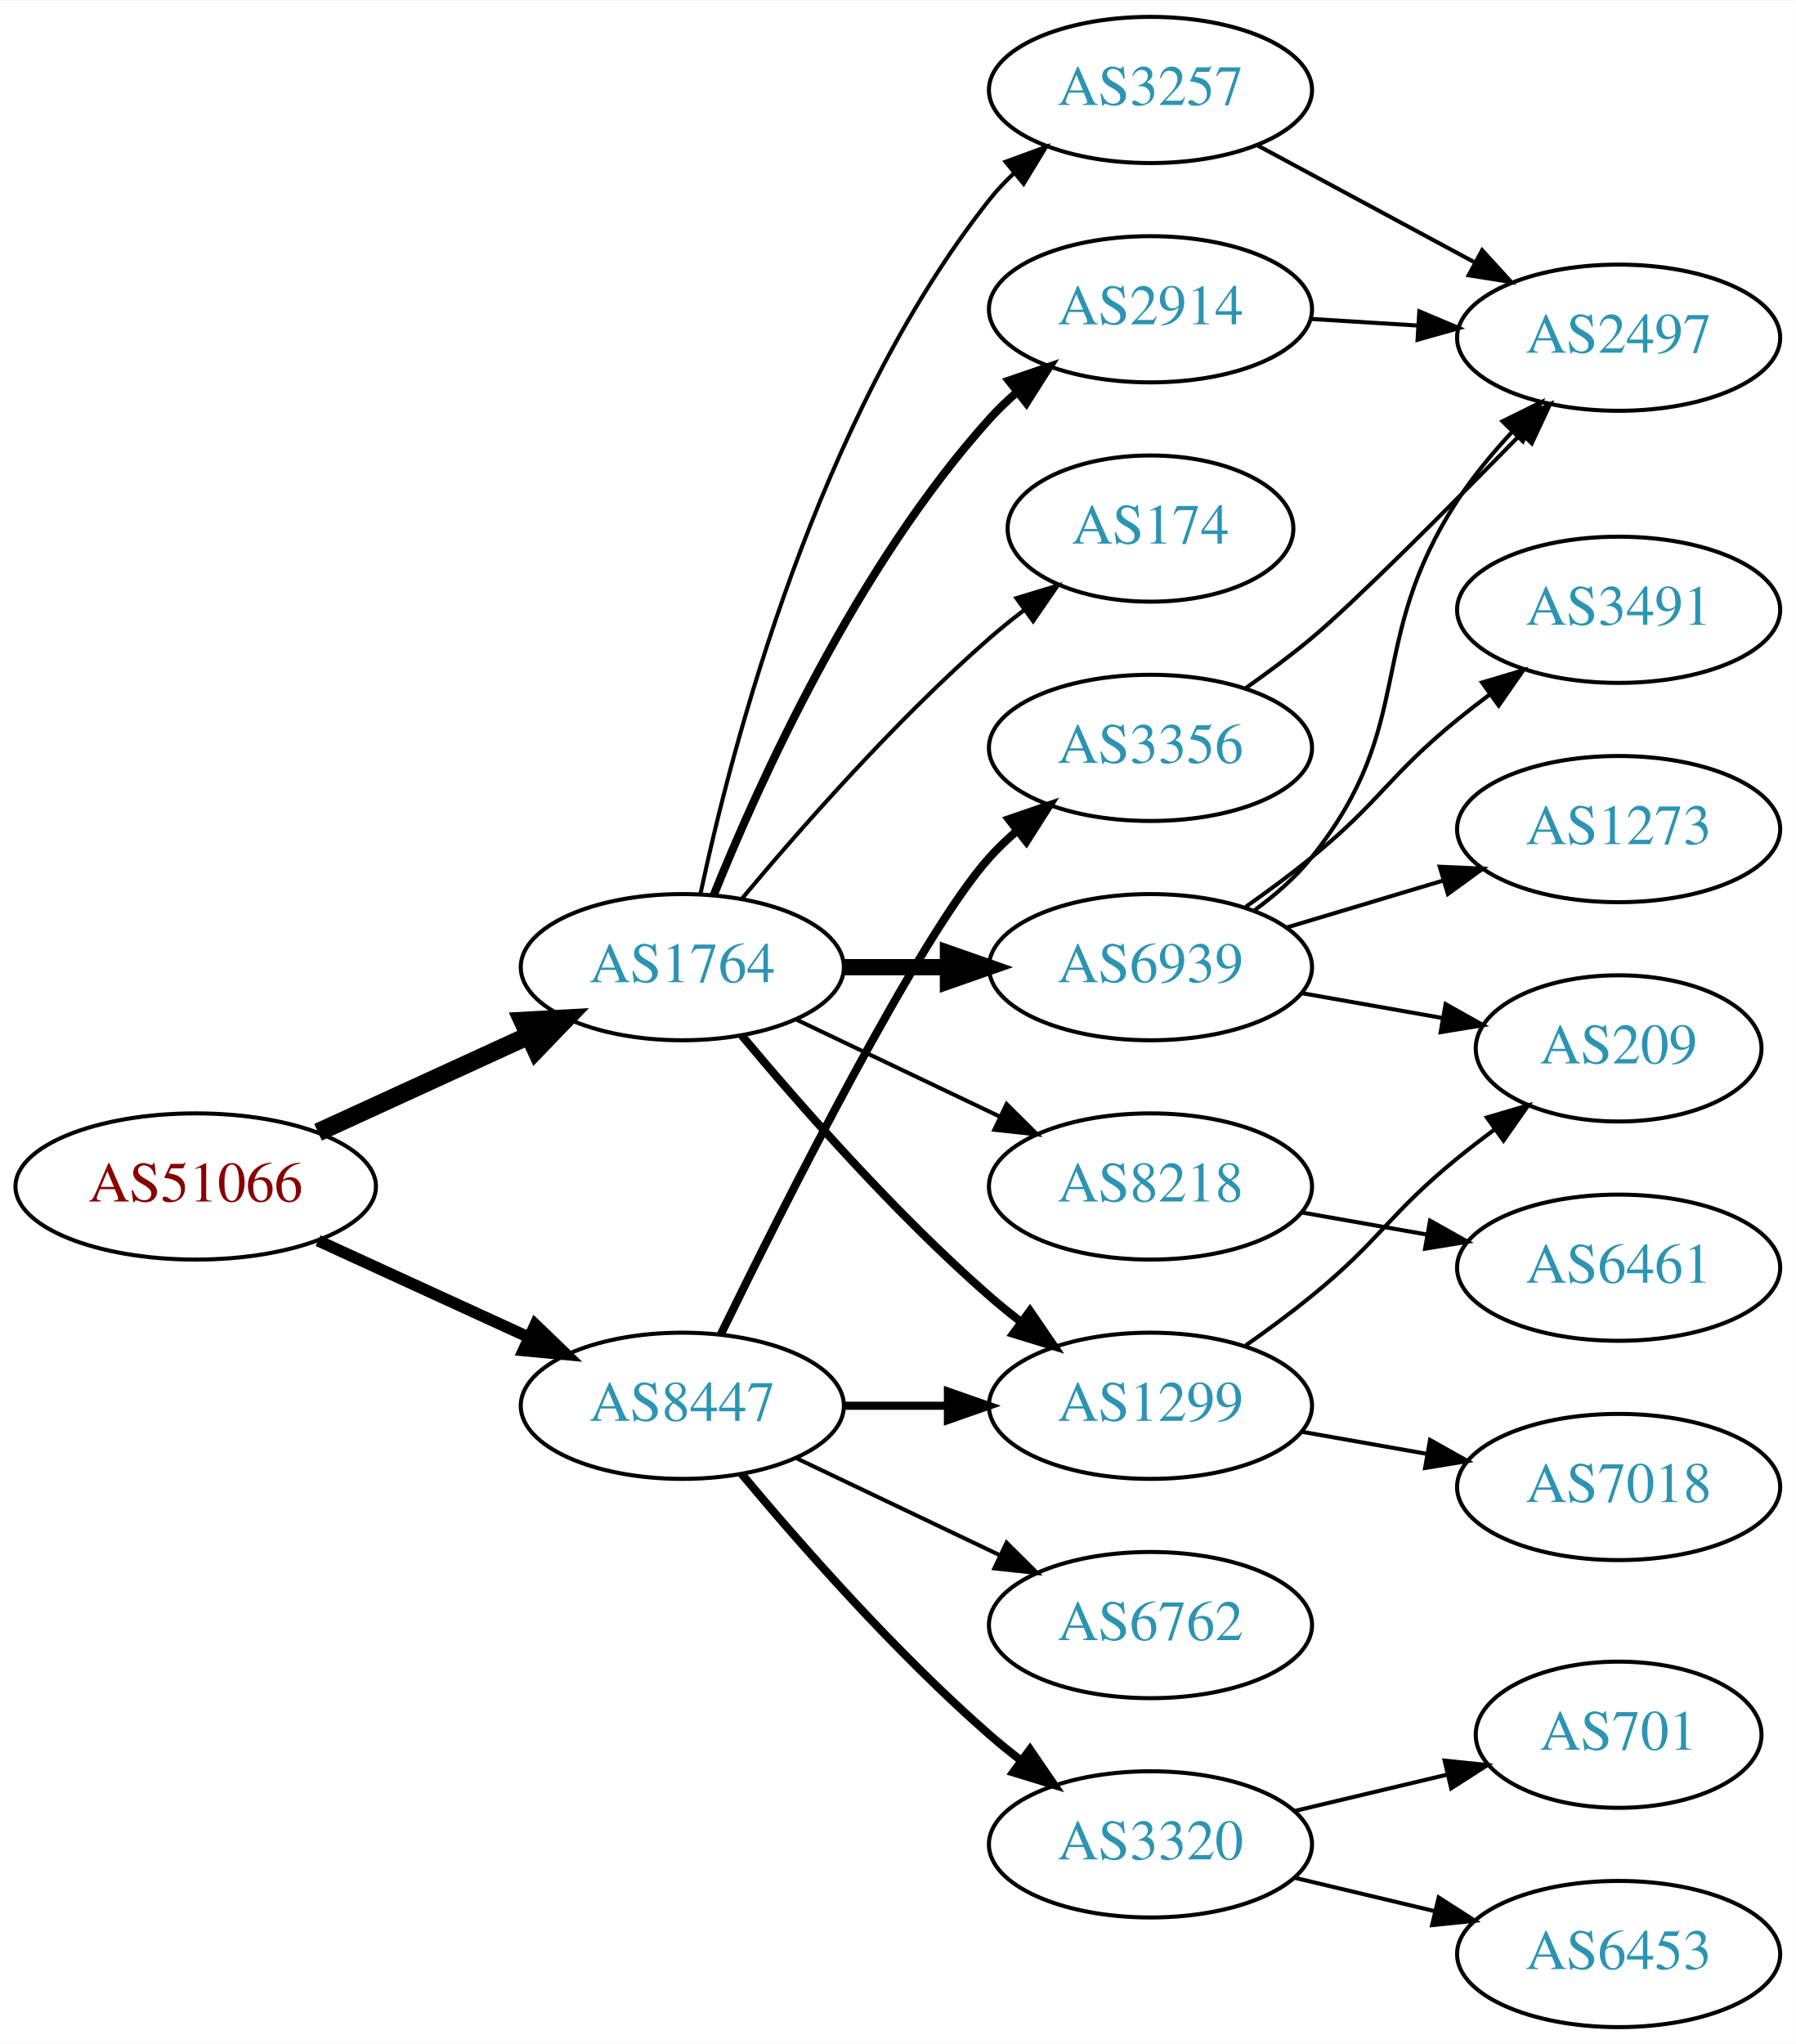
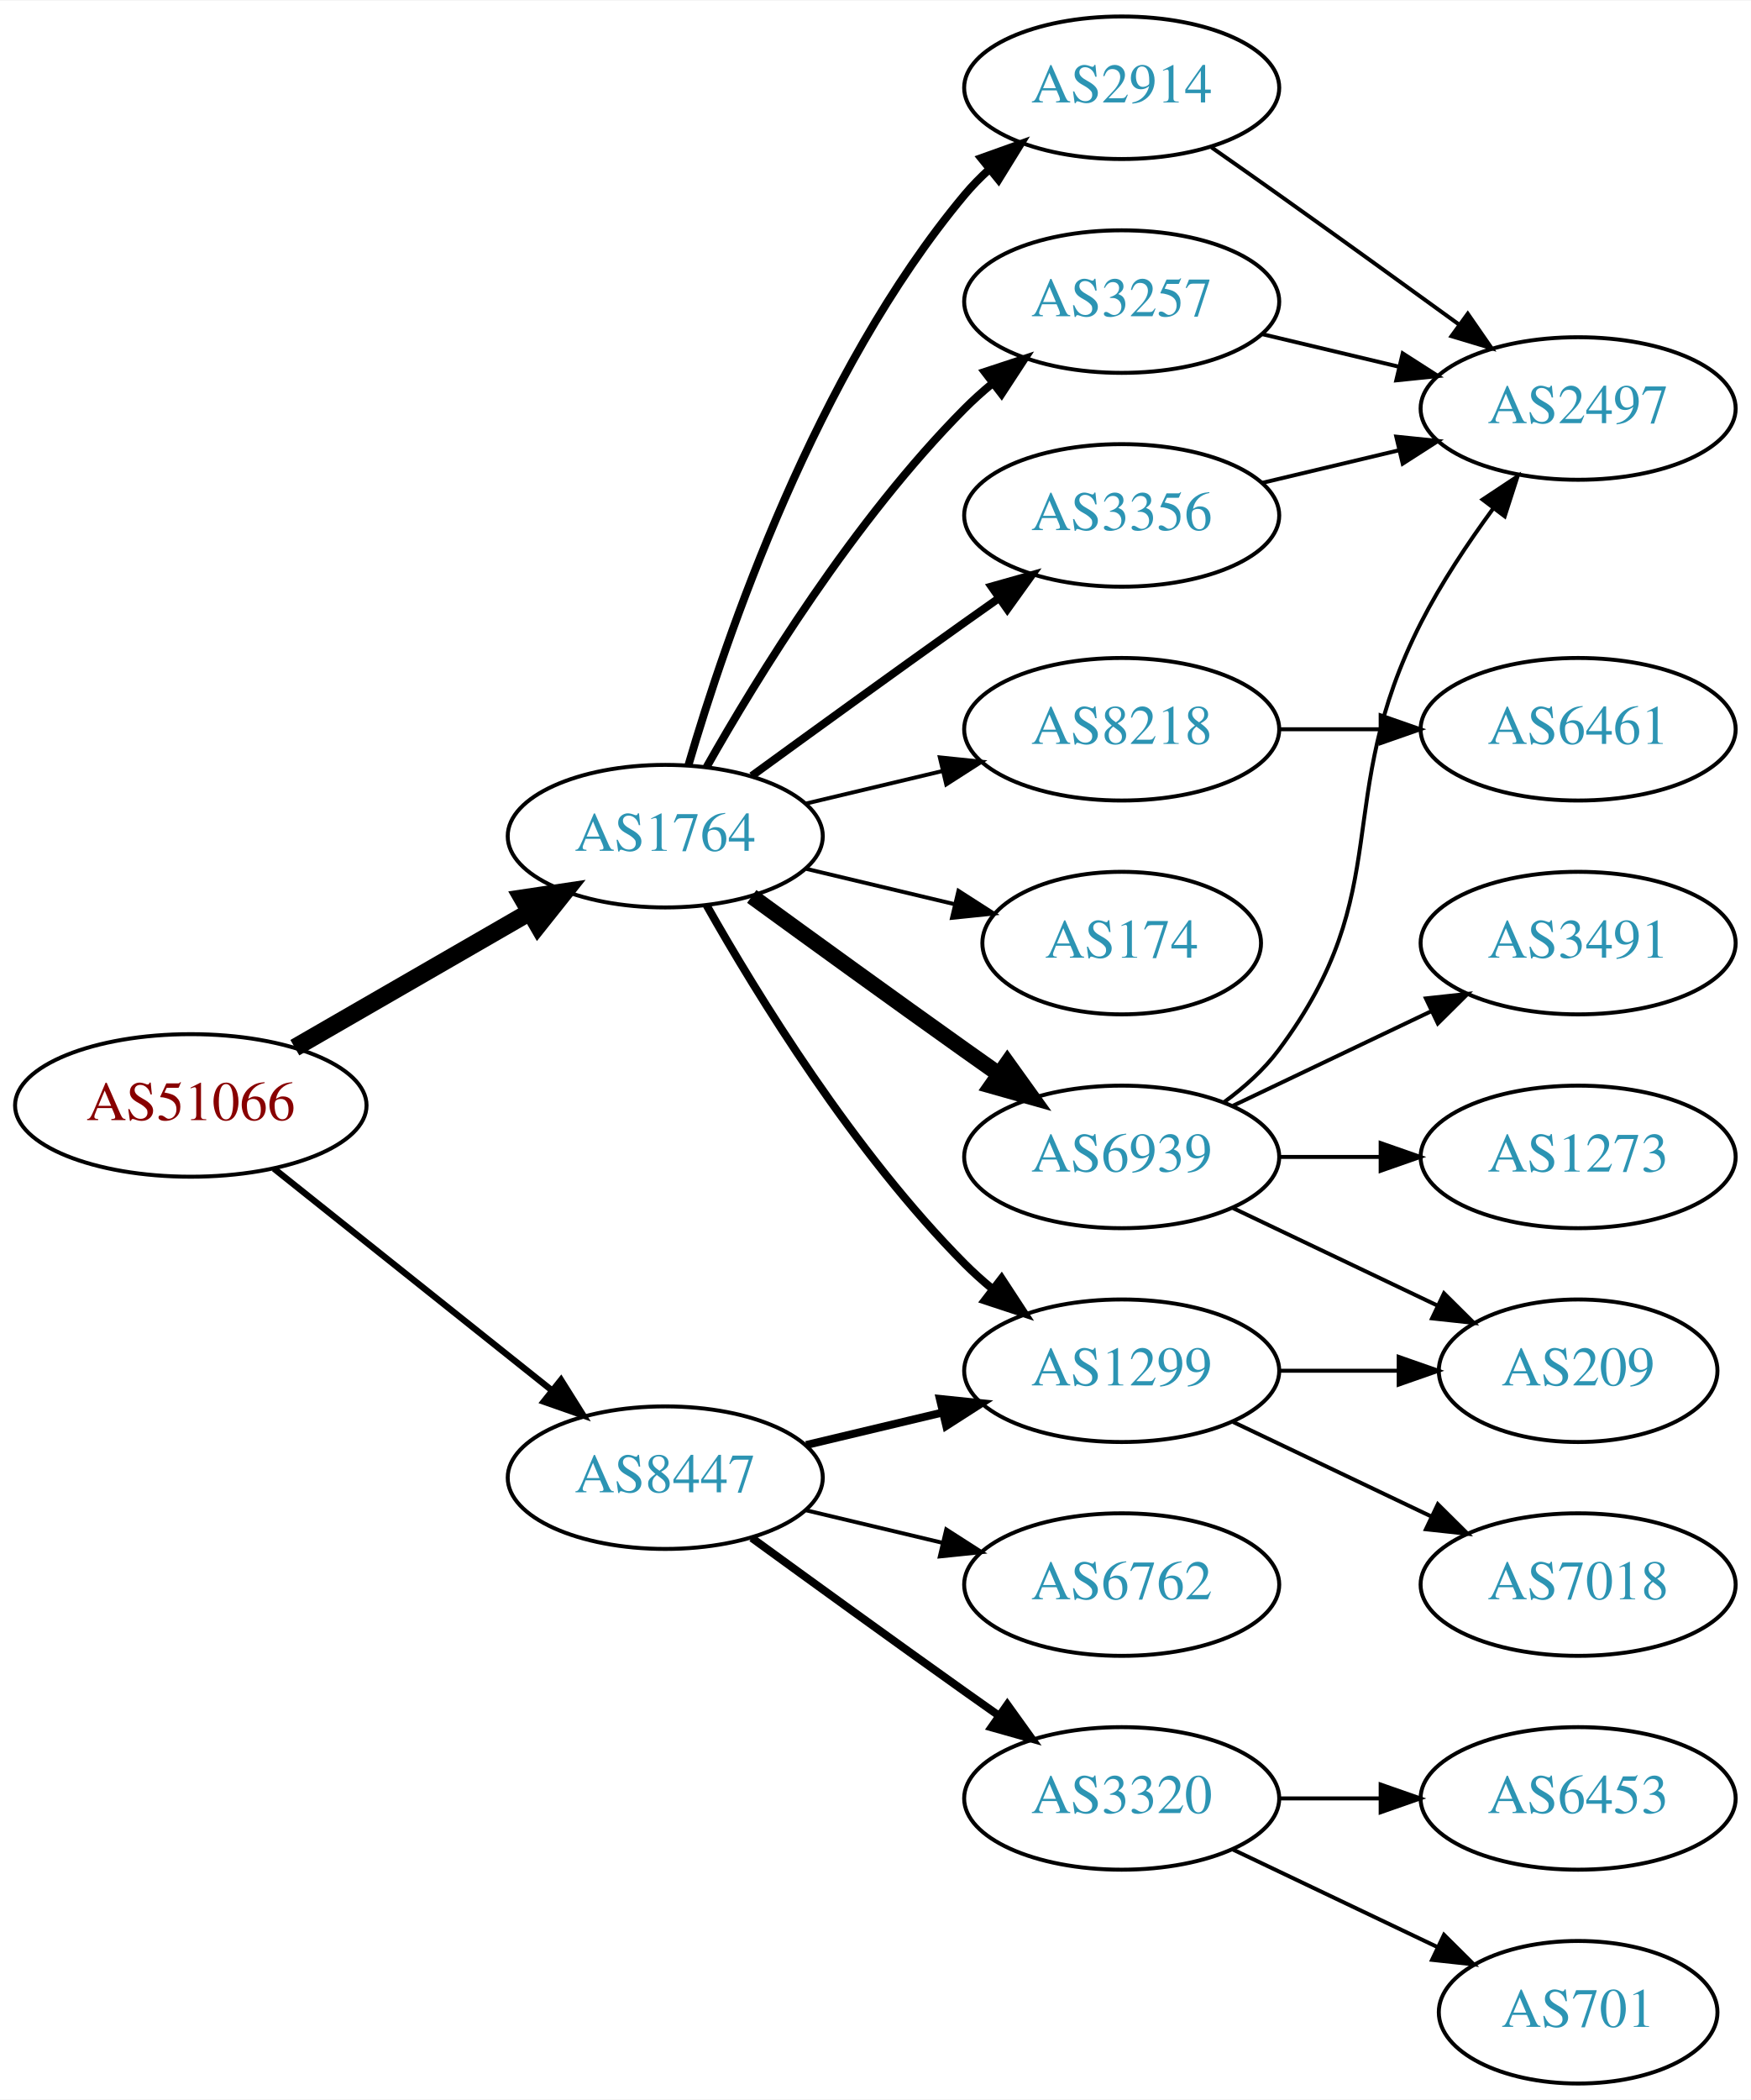
- <svg xmlns="http://www.w3.org/2000/svg" xmlns:xlink="http://www.w3.org/1999/xlink" width="442pt" height="503pt" viewBox="0.00 0.00 442.27 503.00">
-   <g id="graph0" class="graph" transform="scale(1 1) rotate(0) translate(4 499)">
-     <polygon fill="white" stroke="none" points="-4,4 -4,-499 438.271,-499 438.271,4 -4,4" />
+ <svg xmlns="http://www.w3.org/2000/svg" xmlns:xlink="http://www.w3.org/1999/xlink" width="442pt" height="530pt" viewBox="0.00 0.00 442.27 530.00">
+   <g id="graph0" class="graph" transform="scale(1 1) rotate(0) translate(4 526)">
+     <polygon fill="white" stroke="none" points="-4,4 -4,-526 438.271,-526 438.271,4 -4,4" />
    <g id="node1" class="node">
      <g id="a_node1">
        <a xlink:href="/asn/51066" xlink:title="AS51066 ~ AUSTROCONTROL-AS [AT]">
-           <ellipse fill="#ffffff" stroke="black" cx="44.196" cy="-207" rx="44.393" ry="18" />
-           <text text-anchor="middle" x="44.196" y="-203.3" font-family="Times,serif" font-size="14.00" fill="#880000">AS51066</text>
+           <ellipse fill="#ffffff" stroke="black" cx="44.196" cy="-247" rx="44.393" ry="18" />
+           <text text-anchor="middle" x="44.196" y="-243.3" font-family="Times,serif" font-size="14.00" fill="#880000">AS51066</text>
        </a>
      </g>
    </g>
    <g id="node2" class="node">
      <g id="a_node2">
        <a xlink:href="/asn/1764" xlink:title="AS1764 ~ NEXTLAYER-AS [AT]">
-           <ellipse fill="#ffffff" stroke="black" cx="164.039" cy="-261" rx="39.794" ry="18" />
-           <text text-anchor="middle" x="164.039" y="-257.3" font-family="Times,serif" font-size="14.00" fill="#2c94b3">AS1764</text>
+           <ellipse fill="#ffffff" stroke="black" cx="164.039" cy="-315" rx="39.794" ry="18" />
+           <text text-anchor="middle" x="164.039" y="-311.3" font-family="Times,serif" font-size="14.00" fill="#2c94b3">AS1764</text>
        </a>
      </g>
    </g>
    <g id="edge1" class="edge">
-       <path fill="none" stroke="black" stroke-width="4.5" d="M74.326,-220.348C89.937,-227.502 109.335,-236.391 126.007,-244.03" />
-       <polygon fill="black" stroke="black" stroke-width="4.5" points="124.727,-247.775 135.459,-248.362 128.008,-240.616 124.727,-247.775" />
+       <path fill="none" stroke="black" stroke-width="4.5" d="M70.476,-261.588C87.796,-271.582 110.947,-284.941 129.763,-295.799" />
+       <polygon fill="black" stroke="black" stroke-width="4.5" points="127.978,-299.314 138.607,-300.902 131.914,-292.493 127.978,-299.314" />
    </g>
    <g id="node3" class="node">
      <g id="a_node3">
        <a xlink:href="/asn/8447" xlink:title="AS8447 ~ A1 Telekom Austria AG [AT]">
          <ellipse fill="#ffffff" stroke="black" cx="164.039" cy="-153" rx="39.794" ry="18" />
          <text text-anchor="middle" x="164.039" y="-149.3" font-family="Times,serif" font-size="14.00" fill="#2c94b3">AS8447</text>
        </a>
      </g>
    </g>
    <g id="edge2" class="edge">
-       <path fill="none" stroke="black" stroke-width="2.864" d="M74.326,-193.652C89.937,-186.498 109.335,-177.609 126.007,-169.97" />
-       <polygon fill="black" stroke="black" stroke-width="2.864" points="127.826,-172.986 135.459,-165.638 124.91,-166.622 127.826,-172.986" />
+       <path fill="none" stroke="black" stroke-width="1.607" d="M65.186,-231.054C84.518,-215.634 113.969,-192.141 135.512,-174.957" />
+       <polygon fill="black" stroke="black" stroke-width="1.607" points="137.708,-177.682 143.343,-168.71 133.343,-172.21 137.708,-177.682" />
    </g>
    <g id="node4" class="node">
      <g id="a_node4">
-         <a xlink:href="/asn/8218" xlink:title="AS8218 ~ legacy Neotelecoms [FR]">
-           <ellipse fill="#ffffff" stroke="black" cx="279.332" cy="-207" rx="39.794" ry="18" />
-           <text text-anchor="middle" x="279.332" y="-203.3" font-family="Times,serif" font-size="14.00" fill="#2c94b3">AS8218</text>
+         <a xlink:href="/asn/2914" xlink:title="AS2914 ~ NTT America, Inc. [US]">
+           <ellipse fill="#ffffff" stroke="black" cx="279.332" cy="-504" rx="39.794" ry="18" />
+           <text text-anchor="middle" x="279.332" y="-500.3" font-family="Times,serif" font-size="14.00" fill="#2c94b3">AS2914</text>
        </a>
      </g>
    </g>
    <g id="edge3" class="edge">
-       <path fill="none" stroke="black" d="M192.175,-248.066C207.169,-240.919 225.99,-231.948 242.213,-224.215" />
-       <polygon fill="black" stroke="black" points="243.895,-227.291 251.417,-219.829 240.884,-220.972 243.895,-227.291" />
+       <path fill="none" stroke="black" stroke-width="2" d="M169.913,-333.002C179.227,-364.844 202.043,-431.981 239.685,-477 241.555,-479.237 243.654,-481.374 245.88,-483.396" />
+       <polygon fill="black" stroke="black" stroke-width="2" points="243.823,-486.234 253.799,-489.804 248.227,-480.793 243.823,-486.234" />
    </g>
    <g id="node5" class="node">
      <g id="a_node5">
-         <a xlink:href="/asn/174" xlink:title="AS174 ~ Cogent Communications [US]">
-           <ellipse fill="#ffffff" stroke="black" cx="279.332" cy="-369" rx="35.194" ry="18" />
-           <text text-anchor="middle" x="279.332" y="-365.3" font-family="Times,serif" font-size="14.00" fill="#2c94b3">AS174</text>
+         <a xlink:href="/asn/3257" xlink:title="AS3257 ~ GTT [DE]">
+           <ellipse fill="#ffffff" stroke="black" cx="279.332" cy="-450" rx="39.794" ry="18" />
+           <text text-anchor="middle" x="279.332" y="-446.3" font-family="Times,serif" font-size="14.00" fill="#2c94b3">AS3257</text>
        </a>
      </g>
    </g>
    <g id="edge4" class="edge">
-       <path fill="none" stroke="black" d="M178.669,-277.817C192.951,-294.929 216.498,-321.745 239.685,-342 242.355,-344.332 245.228,-346.648 248.158,-348.886" />
-       <polygon fill="black" stroke="black" points="246.309,-351.87 256.449,-354.939 250.436,-346.216 246.309,-351.87" />
+       <path fill="none" stroke="black" stroke-width="2" d="M174.498,-332.49C187.28,-355.096 211.712,-394.886 239.685,-423 241.796,-425.121 244.092,-427.188 246.477,-429.171" />
+       <polygon fill="black" stroke="black" stroke-width="2" points="244.73,-432.242 254.793,-435.556 248.993,-426.69 244.73,-432.242" />
    </g>
    <g id="node6" class="node">
      <g id="a_node6">
-         <a xlink:href="/asn/1299" xlink:title="AS1299 ~ Telia Carrier [EU]">
-           <ellipse fill="#ffffff" stroke="black" cx="279.332" cy="-153" rx="39.794" ry="18" />
-           <text text-anchor="middle" x="279.332" y="-149.3" font-family="Times,serif" font-size="14.00" fill="#2c94b3">AS1299</text>
+         <a xlink:href="/asn/3356" xlink:title="AS3356 ~ Level 3 Parent, LLC [US]">
+           <ellipse fill="#ffffff" stroke="black" cx="279.332" cy="-396" rx="39.794" ry="18" />
+           <text text-anchor="middle" x="279.332" y="-392.3" font-family="Times,serif" font-size="14.00" fill="#2c94b3">AS3356</text>
        </a>
      </g>
    </g>
    <g id="edge5" class="edge">
-       <path fill="none" stroke="black" stroke-width="2" d="M178.669,-244.183C192.951,-227.071 216.498,-200.255 239.685,-180 242.151,-177.846 244.789,-175.706 247.487,-173.628" />
-       <polygon fill="black" stroke="black" stroke-width="2" points="249.66,-176.375 255.641,-167.63 245.512,-170.736 249.66,-176.375" />
+       <path fill="none" stroke="black" stroke-width="2" d="M185.887,-330.222C200.821,-341.091 221.435,-356.025 239.685,-369 242.506,-371.005 245.449,-373.085 248.397,-375.159" />
+       <polygon fill="black" stroke="black" stroke-width="2" points="246.424,-378.05 256.621,-380.926 250.443,-372.319 246.424,-378.05" />
    </g>
    <g id="node7" class="node">
      <g id="a_node7">
-         <a xlink:href="/asn/3257" xlink:title="AS3257 ~ GTT [DE]">
-           <ellipse fill="#ffffff" stroke="black" cx="279.332" cy="-477" rx="39.794" ry="18" />
-           <text text-anchor="middle" x="279.332" y="-473.3" font-family="Times,serif" font-size="14.00" fill="#2c94b3">AS3257</text>
+         <a xlink:href="/asn/174" xlink:title="AS174 ~ Cogent Communications [US]">
+           <ellipse fill="#ffffff" stroke="black" cx="279.332" cy="-288" rx="35.194" ry="18" />
+           <text text-anchor="middle" x="279.332" y="-284.3" font-family="Times,serif" font-size="14.00" fill="#2c94b3">AS174</text>
        </a>
      </g>
    </g>
    <g id="edge6" class="edge">
-       <path fill="none" stroke="black" d="M168.529,-279.16C176.16,-315.03 197.152,-396.155 239.685,-450 241.493,-452.288 243.545,-454.462 245.74,-456.51" />
-       <polygon fill="black" stroke="black" points="243.651,-459.323 253.6,-462.966 248.094,-453.914 243.651,-459.323" />
+       <path fill="none" stroke="black" d="M199.646,-306.752C211.44,-303.942 224.745,-300.771 237.013,-297.847" />
+       <polygon fill="black" stroke="black" points="238.101,-301.186 247.018,-295.463 236.479,-294.376 238.101,-301.186" />
    </g>
    <g id="node8" class="node">
      <g id="a_node8">
-         <a xlink:href="/asn/6939" xlink:title="AS6939 ~ Hurricane Electric LLC [US]">
-           <ellipse fill="#ffffff" stroke="black" cx="279.332" cy="-261" rx="39.794" ry="18" />
-           <text text-anchor="middle" x="279.332" y="-257.3" font-family="Times,serif" font-size="14.00" fill="#2c94b3">AS6939</text>
+         <a xlink:href="/asn/1299" xlink:title="AS1299 ~ Telia Carrier [EU]">
+           <ellipse fill="#ffffff" stroke="black" cx="279.332" cy="-180" rx="39.794" ry="18" />
+           <text text-anchor="middle" x="279.332" y="-176.3" font-family="Times,serif" font-size="14.00" fill="#2c94b3">AS1299</text>
        </a>
      </g>
    </g>
    <g id="edge7" class="edge">
-       <path fill="none" stroke="black" stroke-width="4" d="M203.711,-261C211.914,-261 220.678,-261 229.21,-261" />
-       <polygon fill="black" stroke="black" stroke-width="4" points="229.449,-264.5 239.449,-261 229.449,-257.5 229.449,-264.5" />
+       <path fill="none" stroke="black" stroke-width="2" d="M174.498,-297.51C187.28,-274.904 211.712,-235.114 239.685,-207 241.796,-204.879 244.092,-202.812 246.477,-200.829" />
+       <polygon fill="black" stroke="black" stroke-width="2" points="248.993,-203.31 254.793,-194.444 244.73,-197.758 248.993,-203.31" />
    </g>
    <g id="node9" class="node">
      <g id="a_node9">
-         <a xlink:href="/asn/2914" xlink:title="AS2914 ~ NTT America, Inc. [US]">
-           <ellipse fill="#ffffff" stroke="black" cx="279.332" cy="-423" rx="39.794" ry="18" />
-           <text text-anchor="middle" x="279.332" y="-419.3" font-family="Times,serif" font-size="14.00" fill="#2c94b3">AS2914</text>
+         <a xlink:href="/asn/6939" xlink:title="AS6939 ~ Hurricane Electric LLC [US]">
+           <ellipse fill="#ffffff" stroke="black" cx="279.332" cy="-234" rx="39.794" ry="18" />
+           <text text-anchor="middle" x="279.332" y="-230.3" font-family="Times,serif" font-size="14.00" fill="#2c94b3">AS6939</text>
        </a>
      </g>
    </g>
    <g id="edge8" class="edge">
-       <path fill="none" stroke="black" stroke-width="2" d="M171.786,-278.787C182.837,-306.243 206.891,-359.578 239.685,-396 241.688,-398.224 243.906,-400.363 246.239,-402.397" />
-       <polygon fill="black" stroke="black" stroke-width="2" points="244.437,-405.433 254.458,-408.873 248.769,-399.935 244.437,-405.433" />
-     </g>
-     <g id="edge19" class="edge">
-       <path fill="none" stroke="black" stroke-width="2" d="M203.711,-153C211.914,-153 220.678,-153 229.21,-153" />
-       <polygon fill="black" stroke="black" stroke-width="2" points="229.449,-156.5 239.449,-153 229.449,-149.5 229.449,-156.5" />
-     </g>
-     <g id="node16" class="node">
-       <g id="a_node16">
-         <a xlink:href="/asn/3356" xlink:title="AS3356 ~ Level 3 Parent, LLC [US]">
-           <ellipse fill="#ffffff" stroke="black" cx="279.332" cy="-315" rx="39.794" ry="18" />
-           <text text-anchor="middle" x="279.332" y="-311.3" font-family="Times,serif" font-size="14.00" fill="#2c94b3">AS3356</text>
-         </a>
-       </g>
-     </g>
-     <g id="edge18" class="edge">
-       <path fill="none" stroke="black" stroke-width="2" d="M173.476,-170.511C189.095,-202.509 222.481,-268.893 239.685,-288 241.688,-290.224 243.906,-292.363 246.239,-294.397" />
-       <polygon fill="black" stroke="black" stroke-width="2" points="244.437,-297.433 254.458,-300.873 248.769,-291.935 244.437,-297.433" />
+       <path fill="none" stroke="black" stroke-width="4" d="M185.887,-299.778C200.821,-288.909 221.435,-273.975 239.685,-261 242.506,-258.995 245.449,-256.915 248.397,-254.841" />
+       <polygon fill="black" stroke="black" stroke-width="4" points="250.443,-257.681 256.621,-249.074 246.424,-251.95 250.443,-257.681" />
+     </g>
+     <g id="node10" class="node">
+       <g id="a_node10">
+         <a xlink:href="/asn/8218" xlink:title="AS8218 ~ legacy Neotelecoms [FR]">
+           <ellipse fill="#ffffff" stroke="black" cx="279.332" cy="-342" rx="39.794" ry="18" />
+           <text text-anchor="middle" x="279.332" y="-338.3" font-family="Times,serif" font-size="14.00" fill="#2c94b3">AS8218</text>
+         </a>
+       </g>
+     </g>
+     <g id="edge9" class="edge">
+       <path fill="none" stroke="black" d="M199.646,-323.248C210.517,-325.838 222.671,-328.735 234.114,-331.462" />
+       <polygon fill="black" stroke="black" points="233.397,-334.889 243.936,-333.803 235.02,-328.08 233.397,-334.889" />
+     </g>
+     <g id="edge21" class="edge">
+       <path fill="none" stroke="black" stroke-width="2" d="M199.646,-161.248C210.517,-163.838 222.671,-166.735 234.114,-169.462" />
+       <polygon fill="black" stroke="black" stroke-width="2" points="233.397,-172.889 243.936,-171.803 235.02,-166.08 233.397,-172.889" />
    </g>
    <g id="node17" class="node">
      <g id="a_node17">
        <a xlink:href="/asn/3320" xlink:title="AS3320 ~ DTAG [DE]">
-           <ellipse fill="#ffffff" stroke="black" cx="279.332" cy="-45" rx="39.794" ry="18" />
-           <text text-anchor="middle" x="279.332" y="-41.3" font-family="Times,serif" font-size="14.00" fill="#2c94b3">AS3320</text>
+           <ellipse fill="#ffffff" stroke="black" cx="279.332" cy="-72" rx="39.794" ry="18" />
+           <text text-anchor="middle" x="279.332" y="-68.3" font-family="Times,serif" font-size="14.00" fill="#2c94b3">AS3320</text>
        </a>
      </g>
    </g>
    <g id="edge20" class="edge">
-       <path fill="none" stroke="black" stroke-width="2" d="M178.669,-136.183C192.951,-119.071 216.498,-92.255 239.685,-72 242.151,-69.846 244.789,-67.706 247.487,-65.628" />
-       <polygon fill="black" stroke="black" stroke-width="2" points="249.66,-68.375 255.641,-59.63 245.512,-62.736 249.66,-68.375" />
+       <path fill="none" stroke="black" stroke-width="2" d="M185.887,-137.778C200.821,-126.909 221.435,-111.975 239.685,-99 242.506,-96.995 245.449,-94.915 248.397,-92.841" />
+       <polygon fill="black" stroke="black" stroke-width="2" points="250.443,-95.681 256.621,-87.074 246.424,-89.95 250.443,-95.681" />
    </g>
    <g id="node18" class="node">
      <g id="a_node18">
        <a xlink:href="/asn/6762" xlink:title="AS6762 ~ TELECOM ITALIA SPARKLE S.p.A. [IT]">
-           <ellipse fill="#ffffff" stroke="black" cx="279.332" cy="-99" rx="39.794" ry="18" />
-           <text text-anchor="middle" x="279.332" y="-95.3" font-family="Times,serif" font-size="14.00" fill="#2c94b3">AS6762</text>
-         </a>
-       </g>
-     </g>
-     <g id="edge21" class="edge">
-       <path fill="none" stroke="black" d="M192.175,-140.066C207.169,-132.919 225.99,-123.948 242.213,-116.215" />
-       <polygon fill="black" stroke="black" points="243.895,-119.291 251.417,-111.829 240.884,-112.972 243.895,-119.291" />
-     </g>
-     <g id="node10" class="node">
-       <g id="a_node10">
-         <a xlink:href="/asn/6461" xlink:title="AS6461 ~ Zayo Bandwidth [US]">
-           <ellipse fill="#ffffff" stroke="black" cx="394.625" cy="-187" rx="39.794" ry="18" />
-           <text text-anchor="middle" x="394.625" y="-183.3" font-family="Times,serif" font-size="14.00" fill="#2c94b3">AS6461</text>
-         </a>
-       </g>
-     </g>
-     <g id="edge9" class="edge">
-       <path fill="none" stroke="black" d="M316.49,-200.617C326.3,-198.885 337.059,-196.986 347.345,-195.17" />
-       <polygon fill="black" stroke="black" points="348.182,-198.576 357.421,-193.391 346.965,-191.683 348.182,-198.576" />
+           <ellipse fill="#ffffff" stroke="black" cx="279.332" cy="-126" rx="39.794" ry="18" />
+           <text text-anchor="middle" x="279.332" y="-122.3" font-family="Times,serif" font-size="14.00" fill="#2c94b3">AS6762</text>
+         </a>
+       </g>
+     </g>
+     <g id="edge22" class="edge">
+       <path fill="none" stroke="black" d="M199.646,-144.752C210.517,-142.162 222.671,-139.265 234.114,-136.538" />
+       <polygon fill="black" stroke="black" points="235.02,-139.92 243.936,-134.197 233.397,-133.111 235.02,-139.92" />
    </g>
    <g id="node11" class="node">
      <g id="a_node11">
-         <a xlink:href="/asn/209" xlink:title="AS209 ~ CenturyLink Communications, LLC [US]">
-           <ellipse fill="#ffffff" stroke="black" cx="394.625" cy="-241" rx="35.194" ry="18" />
-           <text text-anchor="middle" x="394.625" y="-237.3" font-family="Times,serif" font-size="14.00" fill="#2c94b3">AS209</text>
+         <a xlink:href="/asn/2497" xlink:title="AS2497 ~ Internet Initiative Japan Inc. [JP]">
+           <ellipse fill="#ffffff" stroke="black" cx="394.625" cy="-423" rx="39.794" ry="18" />
+           <text text-anchor="middle" x="394.625" y="-419.3" font-family="Times,serif" font-size="14.00" fill="#2c94b3">AS2497</text>
        </a>
      </g>
    </g>
    <g id="edge10" class="edge">
-       <path fill="none" stroke="black" d="M302.815,-167.876C308.222,-171.679 313.9,-175.866 318.978,-180 336.045,-193.895 337.911,-200.105 354.978,-214 357.878,-216.361 360.974,-218.739 364.103,-221.053" />
-       <polygon fill="black" stroke="black" points="362.188,-223.987 372.353,-226.973 366.269,-218.3 362.188,-223.987" />
+       <path fill="none" stroke="black" d="M302.042,-488.926C307.577,-485.057 313.508,-480.889 318.978,-477 334.092,-466.255 350.826,-454.167 364.613,-444.156" />
+       <polygon fill="black" stroke="black" points="366.746,-446.933 372.776,-438.222 362.63,-441.271 366.746,-446.933" />
+     </g>
+     <g id="edge18" class="edge">
+       <path fill="none" stroke="black" d="M314.939,-441.752C325.81,-439.162 337.964,-436.265 349.407,-433.538" />
+       <polygon fill="black" stroke="black" points="350.313,-436.92 359.229,-431.197 348.69,-430.111 350.313,-436.92" />
+     </g>
+     <g id="edge19" class="edge">
+       <path fill="none" stroke="black" d="M314.939,-404.248C325.81,-406.838 337.964,-409.735 349.407,-412.462" />
+       <polygon fill="black" stroke="black" points="348.69,-415.889 359.229,-414.803 350.313,-409.08 348.69,-415.889" />
    </g>
    <g id="node12" class="node">
      <g id="a_node12">
-         <a xlink:href="/asn/7018" xlink:title="AS7018 ~ AT&amp;T Services, Inc. [US]">
-           <ellipse fill="#ffffff" stroke="black" cx="394.625" cy="-133" rx="39.794" ry="18" />
-           <text text-anchor="middle" x="394.625" y="-129.3" font-family="Times,serif" font-size="14.00" fill="#2c94b3">AS7018</text>
+         <a xlink:href="/asn/209" xlink:title="AS209 ~ CenturyLink Communications, LLC [US]">
+           <ellipse fill="#ffffff" stroke="black" cx="394.625" cy="-180" rx="35.194" ry="18" />
+           <text text-anchor="middle" x="394.625" y="-176.3" font-family="Times,serif" font-size="14.00" fill="#2c94b3">AS209</text>
        </a>
      </g>
    </g>
    <g id="edge11" class="edge">
-       <path fill="none" stroke="black" d="M316.49,-146.617C326.3,-144.885 337.059,-142.986 347.345,-141.17" />
-       <polygon fill="black" stroke="black" points="348.182,-144.576 357.421,-139.391 346.965,-137.683 348.182,-144.576" />
+       <path fill="none" stroke="black" d="M319.004,-180C328.709,-180 339.2,-180 349.163,-180" />
+       <polygon fill="black" stroke="black" points="349.299,-183.5 359.299,-180 349.299,-176.5 349.299,-183.5" />
    </g>
    <g id="node13" class="node">
      <g id="a_node13">
-         <a xlink:href="/asn/2497" xlink:title="AS2497 ~ Internet Initiative Japan Inc. [JP]">
-           <ellipse fill="#ffffff" stroke="black" cx="394.625" cy="-416" rx="39.794" ry="18" />
-           <text text-anchor="middle" x="394.625" y="-412.3" font-family="Times,serif" font-size="14.00" fill="#2c94b3">AS2497</text>
+         <a xlink:href="/asn/7018" xlink:title="AS7018 ~ AT&amp;T Services, Inc. [US]">
+           <ellipse fill="#ffffff" stroke="black" cx="394.625" cy="-126" rx="39.794" ry="18" />
+           <text text-anchor="middle" x="394.625" y="-122.3" font-family="Times,serif" font-size="14.00" fill="#2c94b3">AS7018</text>
        </a>
      </g>
    </g>
    <g id="edge12" class="edge">
-       <path fill="none" stroke="black" d="M305.475,-463.462C321.206,-454.992 341.69,-443.963 358.952,-434.669" />
-       <polygon fill="black" stroke="black" points="361.014,-437.533 368.16,-429.711 357.696,-431.37 361.014,-437.533" />
-     </g>
-     <g id="edge15" class="edge">
-       <path fill="none" stroke="black" d="M316.49,-254.617C327.496,-252.674 339.696,-250.52 351.083,-248.51" />
-       <polygon fill="black" stroke="black" points="352.016,-251.899 361.255,-246.714 350.799,-245.006 352.016,-251.899" />
+       <path fill="none" stroke="black" d="M307.468,-167.066C322.462,-159.919 341.283,-150.948 357.506,-143.215" />
+       <polygon fill="black" stroke="black" points="359.188,-146.291 366.71,-138.829 356.177,-139.972 359.188,-146.291" />
    </g>
    <g id="edge14" class="edge">
-       <path fill="none" stroke="black" d="M305.02,-275.069C310.108,-278.789 315.093,-283.142 318.978,-288 345.373,-321 331.882,-340.613 354.978,-376 358.808,-381.868 363.571,-387.623 368.432,-392.857" />
-       <polygon fill="black" stroke="black" points="366.029,-395.407 375.525,-400.107 371.033,-390.512 366.029,-395.407" />
+       <path fill="none" stroke="black" d="M305.262,-247.882C310.338,-251.611 315.256,-256.016 318.978,-261 349.249,-301.542 331.998,-323.923 354.978,-369 360.005,-378.86 366.696,-388.919 373.097,-397.641" />
+       <polygon fill="black" stroke="black" points="370.498,-400.006 379.328,-405.86 376.076,-395.777 370.498,-400.006" />
+     </g>
+     <g id="edge13" class="edge">
+       <path fill="none" stroke="black" d="M307.468,-221.066C322.9,-213.71 342.385,-204.423 358.92,-196.541" />
+       <polygon fill="black" stroke="black" points="360.741,-199.551 368.262,-192.089 357.729,-193.232 360.741,-199.551" />
    </g>
    <g id="node14" class="node">
      <g id="a_node14">
        <a xlink:href="/asn/3491" xlink:title="AS3491 ~ PCCW Global, Inc. [US]">
-           <ellipse fill="#ffffff" stroke="black" cx="394.625" cy="-349" rx="39.794" ry="18" />
-           <text text-anchor="middle" x="394.625" y="-345.3" font-family="Times,serif" font-size="14.00" fill="#2c94b3">AS3491</text>
-         </a>
-       </g>
-     </g>
-     <g id="edge13" class="edge">
-       <path fill="none" stroke="black" d="M302.815,-275.876C308.222,-279.679 313.9,-283.866 318.978,-288 336.045,-301.895 337.911,-308.105 354.978,-322 357.517,-324.067 360.206,-326.147 362.936,-328.186" />
-       <polygon fill="black" stroke="black" points="360.988,-331.097 371.141,-334.124 365.092,-325.426 360.988,-331.097" />
+           <ellipse fill="#ffffff" stroke="black" cx="394.625" cy="-288" rx="39.794" ry="18" />
+           <text text-anchor="middle" x="394.625" y="-284.3" font-family="Times,serif" font-size="14.00" fill="#2c94b3">AS3491</text>
+         </a>
+       </g>
+     </g>
+     <g id="edge15" class="edge">
+       <path fill="none" stroke="black" d="M307.468,-246.934C322.462,-254.081 341.283,-263.052 357.506,-270.785" />
+       <polygon fill="black" stroke="black" points="356.177,-274.028 366.71,-275.171 359.188,-267.709 356.177,-274.028" />
    </g>
    <g id="node15" class="node">
      <g id="a_node15">
        <a xlink:href="/asn/1273" xlink:title="AS1273 ~ Vodafone Group PLC [EU]">
-           <ellipse fill="#ffffff" stroke="black" cx="394.625" cy="-295" rx="39.794" ry="18" />
-           <text text-anchor="middle" x="394.625" y="-291.3" font-family="Times,serif" font-size="14.00" fill="#2c94b3">AS1273</text>
+           <ellipse fill="#ffffff" stroke="black" cx="394.625" cy="-234" rx="39.794" ry="18" />
+           <text text-anchor="middle" x="394.625" y="-230.3" font-family="Times,serif" font-size="14.00" fill="#2c94b3">AS1273</text>
        </a>
      </g>
    </g>
    <g id="edge16" class="edge">
-       <path fill="none" stroke="black" d="M312.797,-270.743C324.767,-274.335 338.51,-278.46 351.228,-282.277" />
-       <polygon fill="black" stroke="black" points="350.571,-285.733 361.155,-285.256 352.583,-279.029 350.571,-285.733" />
+       <path fill="none" stroke="black" d="M319.004,-234C327.207,-234 335.971,-234 344.503,-234" />
+       <polygon fill="black" stroke="black" points="344.742,-237.5 354.742,-234 344.742,-230.5 344.742,-237.5" />
+     </g>
+     <g id="node16" class="node">
+       <g id="a_node16">
+         <a xlink:href="/asn/6461" xlink:title="AS6461 ~ Zayo Bandwidth [US]">
+           <ellipse fill="#ffffff" stroke="black" cx="394.625" cy="-342" rx="39.794" ry="18" />
+           <text text-anchor="middle" x="394.625" y="-338.3" font-family="Times,serif" font-size="14.00" fill="#2c94b3">AS6461</text>
+         </a>
+       </g>
    </g>
    <g id="edge17" class="edge">
-       <path fill="none" stroke="black" d="M318.687,-420.63C327.177,-420.106 336.281,-419.543 345.115,-418.997" />
-       <polygon fill="black" stroke="black" points="345.543,-422.478 355.308,-418.367 345.111,-415.491 345.543,-422.478" />
-     </g>
-     <g id="edge22" class="edge">
-       <path fill="none" stroke="black" d="M302.886,-329.789C308.292,-333.595 313.951,-337.805 318.978,-342 329.337,-350.645 352.636,-373.994 370.468,-392.175" />
-       <polygon fill="black" stroke="black" points="368.228,-394.89 377.723,-399.592 373.233,-389.996 368.228,-394.89" />
+       <path fill="none" stroke="black" d="M319.004,-342C327.207,-342 335.971,-342 344.503,-342" />
+       <polygon fill="black" stroke="black" points="344.742,-345.5 354.742,-342 344.742,-338.5 344.742,-345.5" />
    </g>
    <g id="node19" class="node">
      <g id="a_node19">
        <a xlink:href="/asn/701" xlink:title="AS701 ~ UUNET [US]">
-           <ellipse fill="#ffffff" stroke="black" cx="394.625" cy="-72" rx="35.194" ry="18" />
-           <text text-anchor="middle" x="394.625" y="-68.3" font-family="Times,serif" font-size="14.00" fill="#2c94b3">AS701</text>
+           <ellipse fill="#ffffff" stroke="black" cx="394.625" cy="-18" rx="35.194" ry="18" />
+           <text text-anchor="middle" x="394.625" y="-14.3" font-family="Times,serif" font-size="14.00" fill="#2c94b3">AS701</text>
        </a>
      </g>
    </g>
    <g id="edge23" class="edge">
-       <path fill="none" stroke="black" d="M314.939,-53.248C326.733,-56.059 340.038,-59.229 352.306,-62.153" />
-       <polygon fill="black" stroke="black" points="351.772,-65.624 362.311,-64.537 353.394,-58.814 351.772,-65.624" />
+       <path fill="none" stroke="black" d="M307.468,-59.066C322.9,-51.71 342.385,-42.423 358.92,-34.541" />
+       <polygon fill="black" stroke="black" points="360.741,-37.551 368.262,-30.089 357.729,-31.232 360.741,-37.551" />
    </g>
    <g id="node20" class="node">
      <g id="a_node20">
        <a xlink:href="/asn/6453" xlink:title="AS6453 ~ TATA COMMUNICATIONS (AMERICA) INC [US]">
-           <ellipse fill="#ffffff" stroke="black" cx="394.625" cy="-18" rx="39.794" ry="18" />
-           <text text-anchor="middle" x="394.625" y="-14.3" font-family="Times,serif" font-size="14.00" fill="#2c94b3">AS6453</text>
+           <ellipse fill="#ffffff" stroke="black" cx="394.625" cy="-72" rx="39.794" ry="18" />
+           <text text-anchor="middle" x="394.625" y="-68.3" font-family="Times,serif" font-size="14.00" fill="#2c94b3">AS6453</text>
        </a>
      </g>
    </g>
    <g id="edge24" class="edge">
-       <path fill="none" stroke="black" d="M314.939,-36.752C325.81,-34.162 337.964,-31.265 349.407,-28.538" />
-       <polygon fill="black" stroke="black" points="350.313,-31.92 359.229,-26.197 348.69,-25.111 350.313,-31.92" />
+       <path fill="none" stroke="black" d="M319.004,-72C327.207,-72 335.971,-72 344.503,-72" />
+       <polygon fill="black" stroke="black" points="344.742,-75.5 354.742,-72 344.742,-68.5 344.742,-75.5" />
    </g>
  </g>
</svg>
